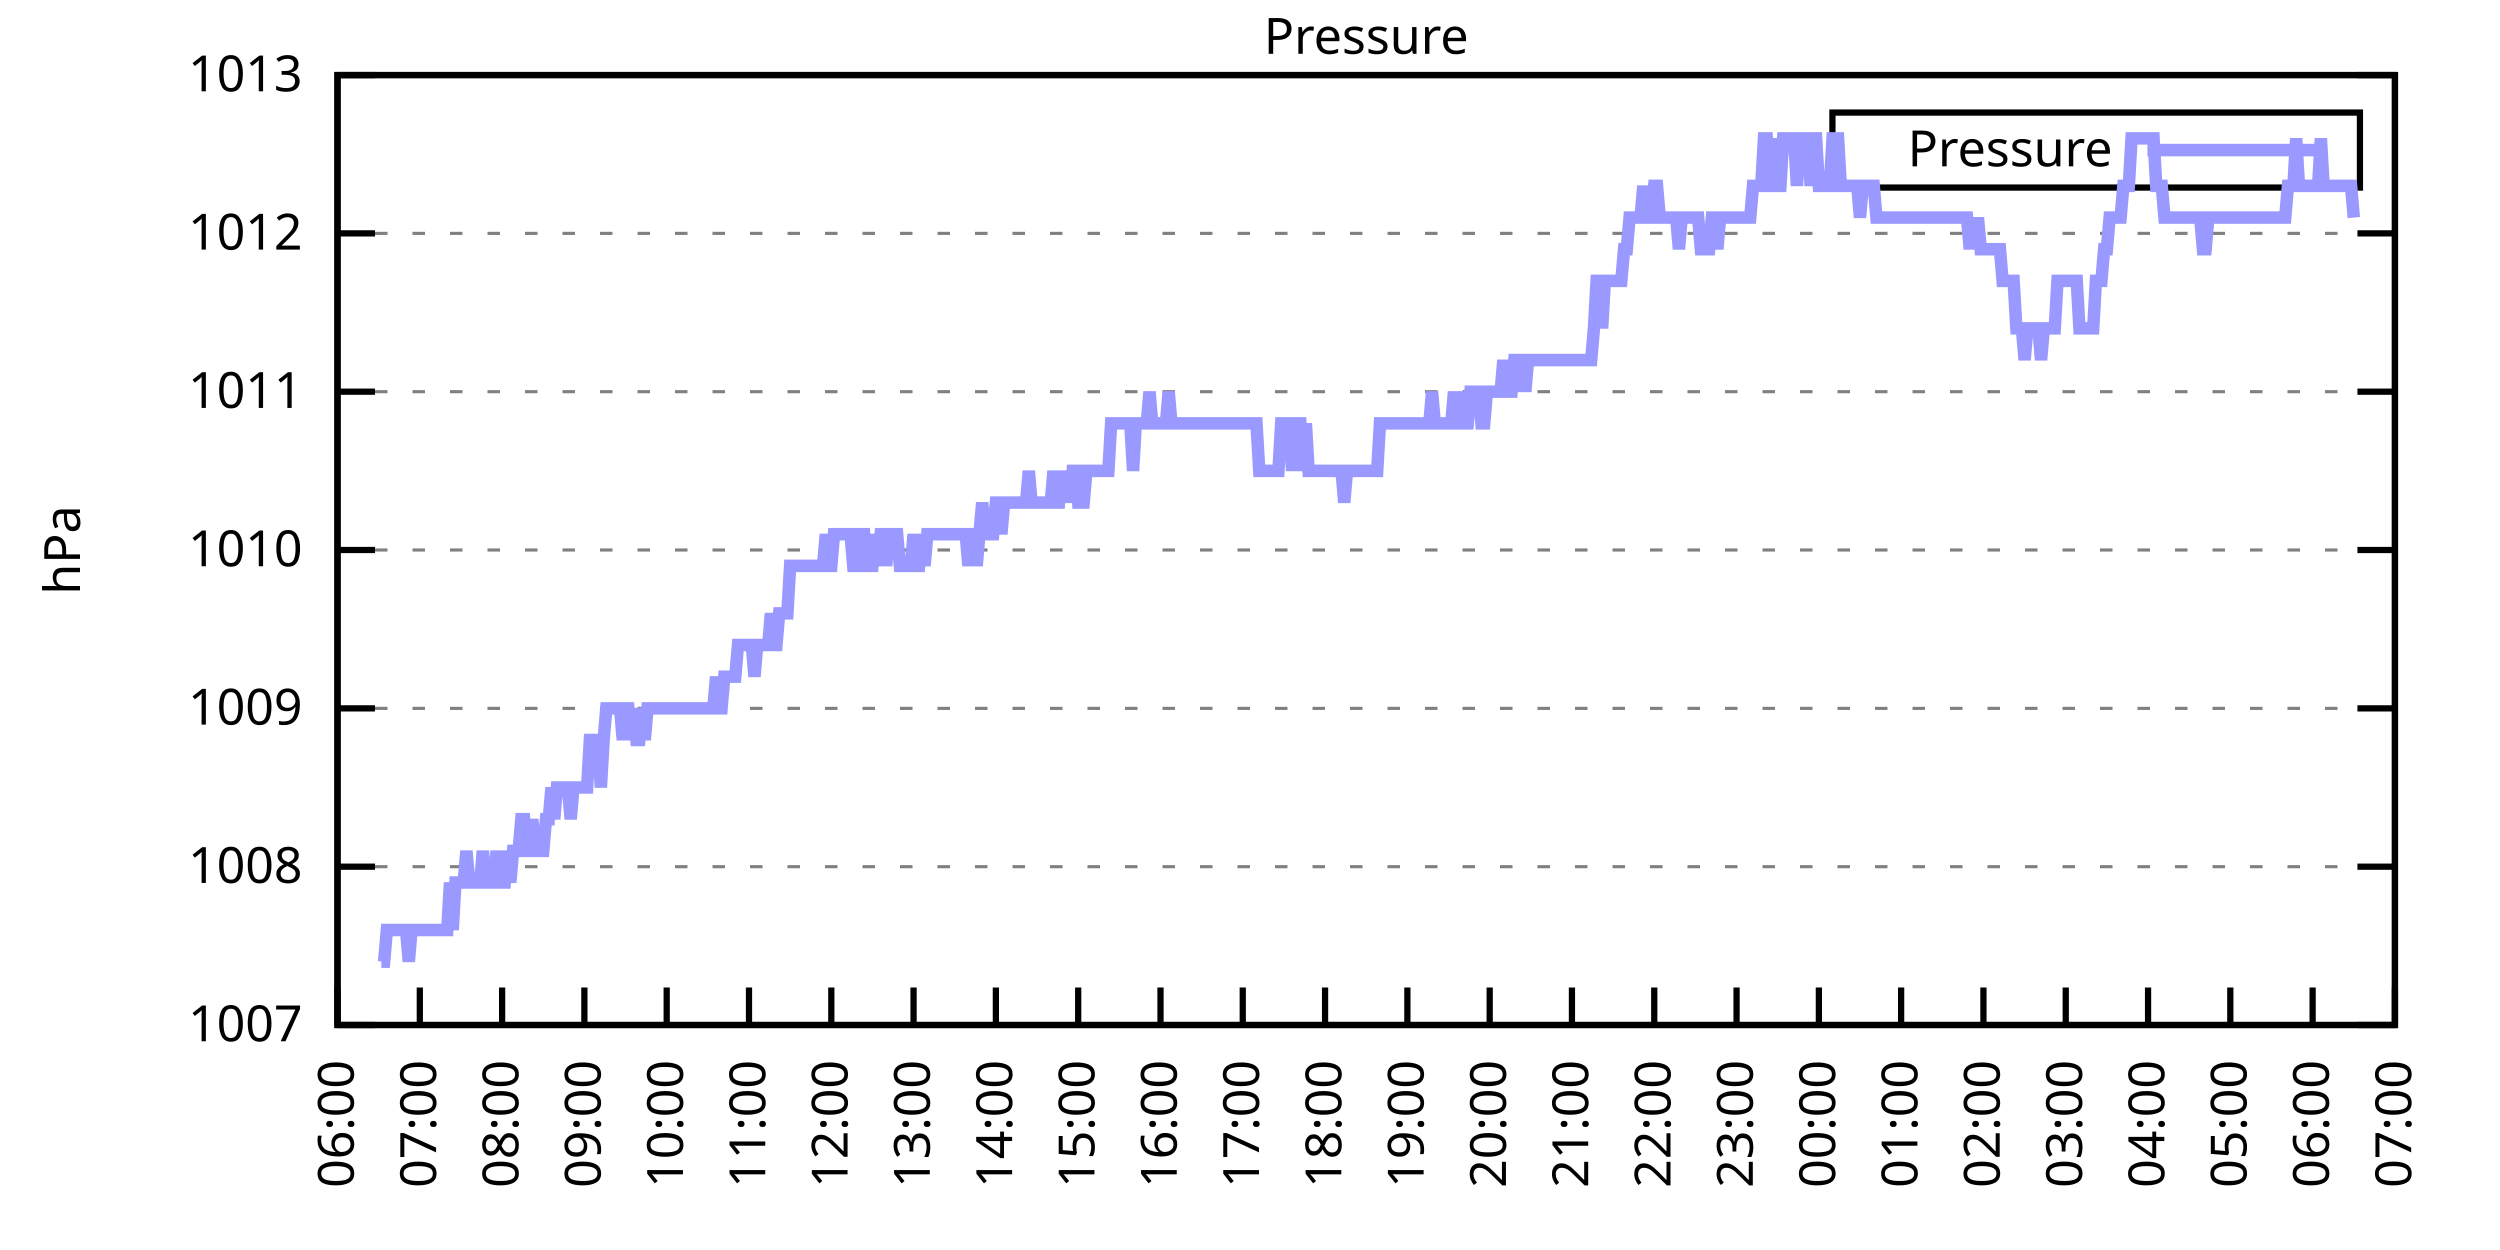
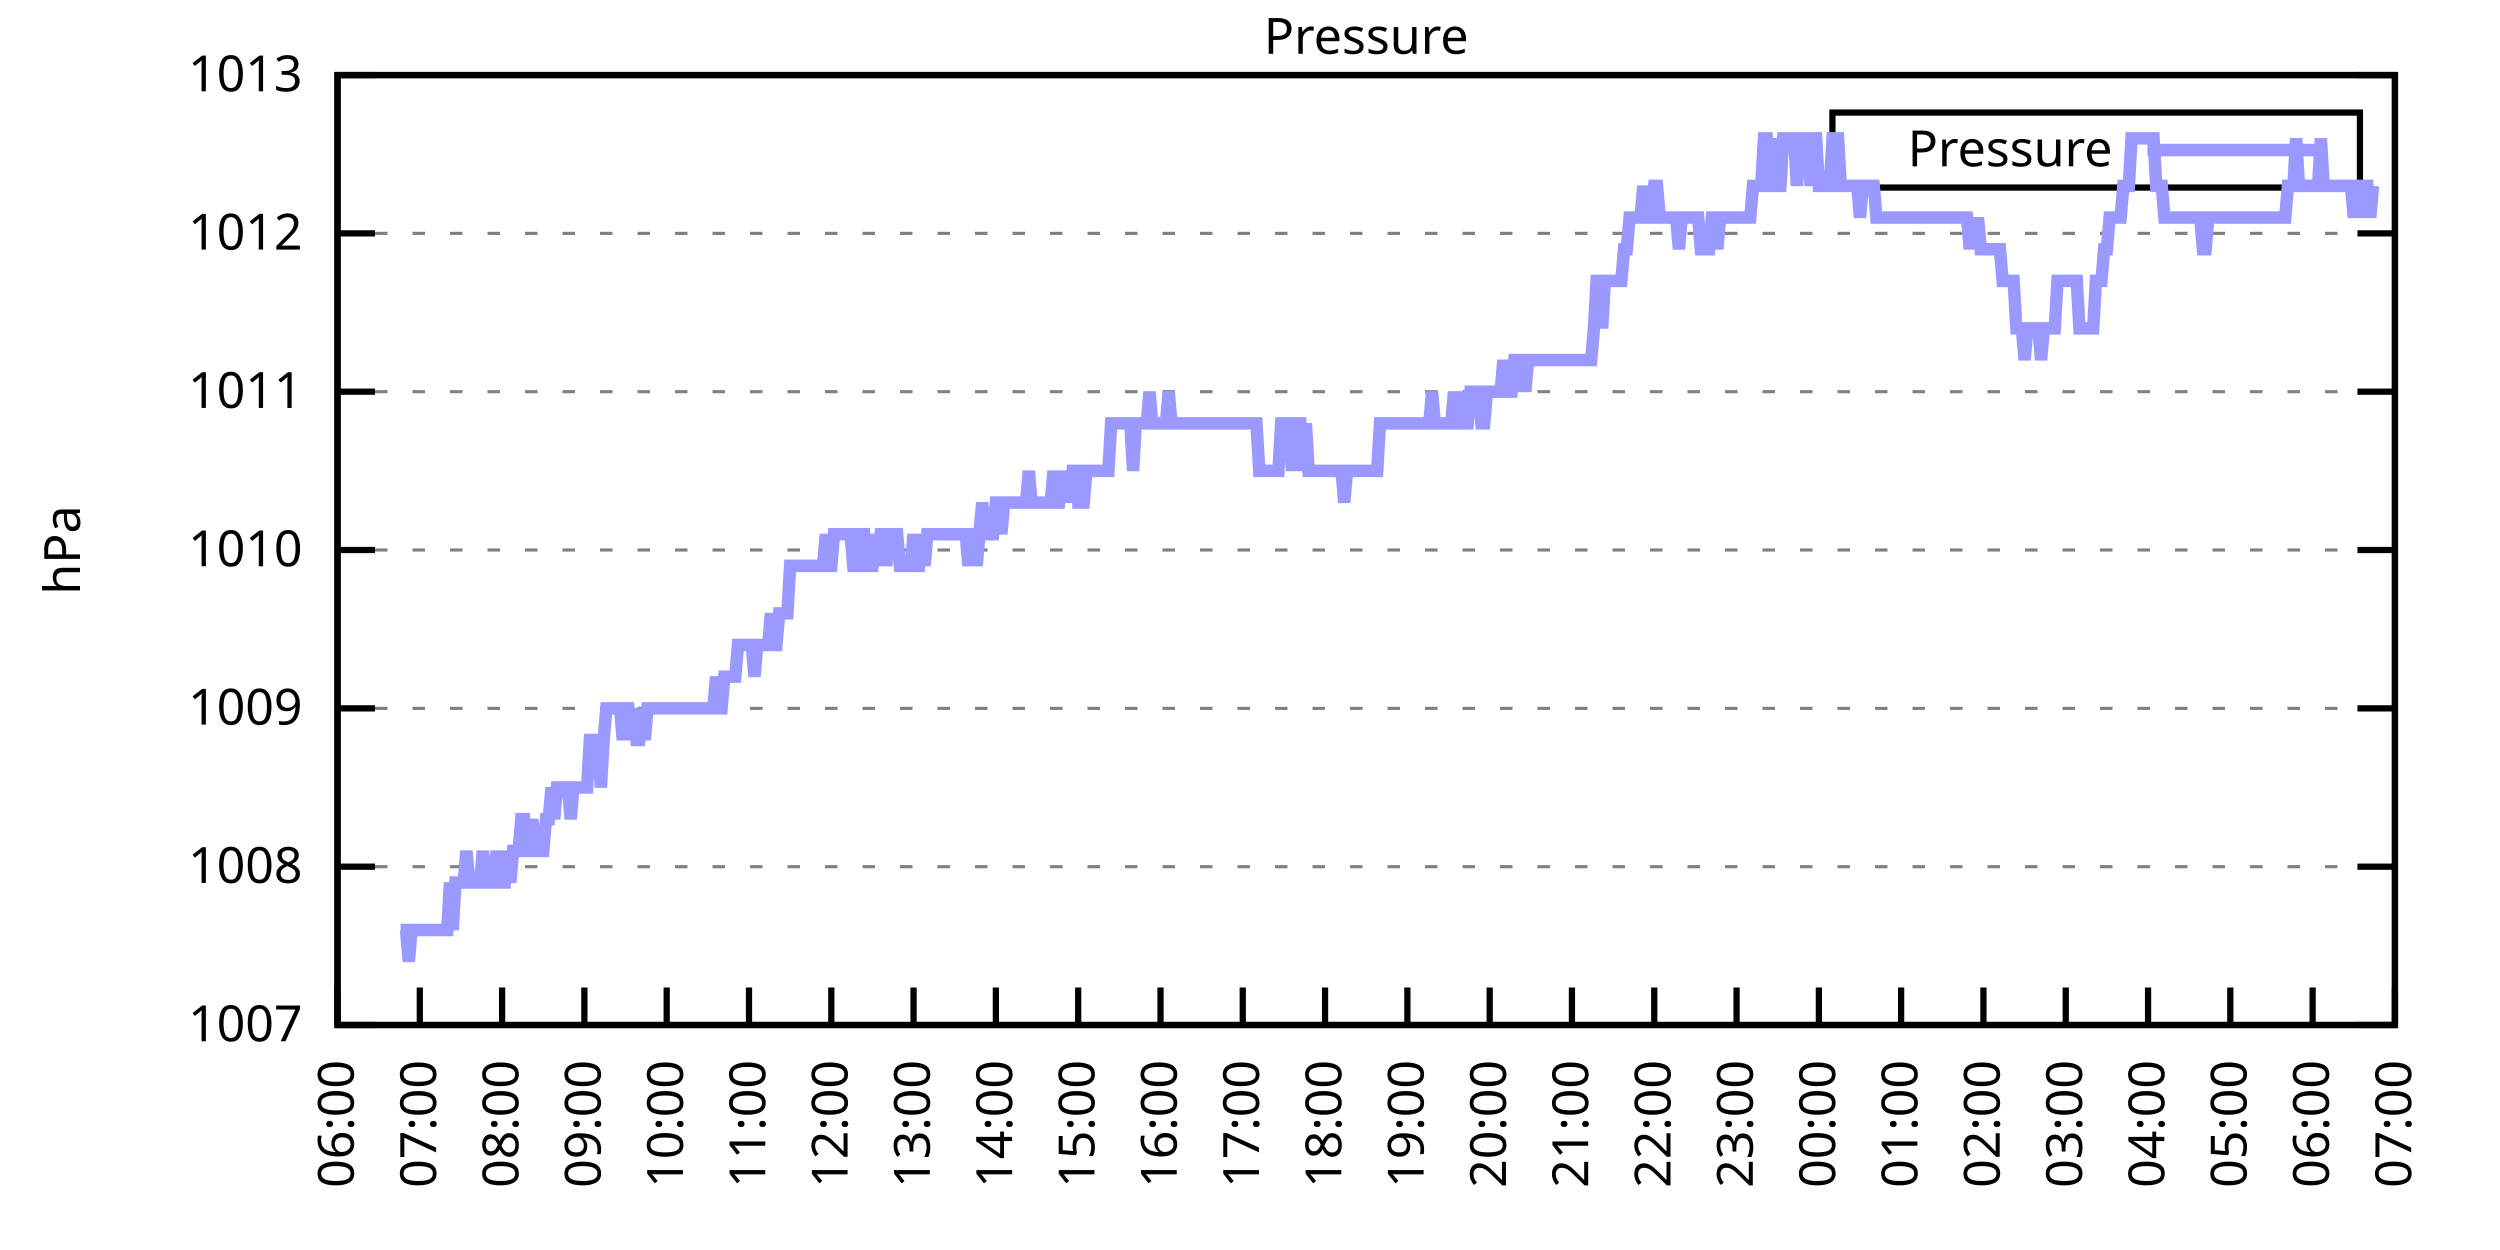
<svg xmlns="http://www.w3.org/2000/svg" xmlns:xlink="http://www.w3.org/1999/xlink" width="400" height="200" viewBox="0 0 400 200">
  <g id="gnuplot_canvas">
    <rect x="0" y="0" width="400" height="200" fill="none" />
    <defs>
      <circle id="gpDot" r="0.5" stroke-width="0.5" stroke="currentColor" />
      <path id="gpPt0" stroke-width="0.333" stroke="currentColor" d="M-1,0 h2 M0,-1 v2" />
      <path id="gpPt1" stroke-width="0.333" stroke="currentColor" d="M-1,-1 L1,1 M1,-1 L-1,1" />
      <path id="gpPt2" stroke-width="0.333" stroke="currentColor" d="M-1,0 L1,0 M0,-1 L0,1 M-1,-1 L1,1 M-1,1 L1,-1" />
      <rect id="gpPt3" stroke-width="0.333" stroke="currentColor" x="-1" y="-1" width="2" height="2" />
      <rect id="gpPt4" stroke-width="0.333" stroke="currentColor" fill="currentColor" x="-1" y="-1" width="2" height="2" />
      <circle id="gpPt5" stroke-width="0.333" stroke="currentColor" cx="0" cy="0" r="1" />
      <use xlink:href="#gpPt5" id="gpPt6" fill="currentColor" stroke="none" />
      <path id="gpPt7" stroke-width="0.333" stroke="currentColor" d="M0,-1.33 L-1.33,0.67 L1.33,0.67 z" />
      <use xlink:href="#gpPt7" id="gpPt8" fill="currentColor" stroke="none" />
      <use xlink:href="#gpPt7" id="gpPt9" stroke="currentColor" transform="rotate(180)" />
      <use xlink:href="#gpPt9" id="gpPt10" fill="currentColor" stroke="none" />
      <use xlink:href="#gpPt3" id="gpPt11" stroke="currentColor" transform="rotate(45)" />
      <use xlink:href="#gpPt11" id="gpPt12" fill="currentColor" stroke="none" />
      <path id="gpPt13" stroke-width="0.333" stroke="currentColor" d="M0,1.330 L1.265,0.411 L0.782,-1.067 L-0.782,-1.076 L-1.265,0.411 z" />
      <use xlink:href="#gpPt13" id="gpPt14" fill="currentColor" stroke="none" />
      <filter id="textbox" filterUnits="objectBoundingBox" x="0" y="0" height="1" width="1">
        <feFlood flood-color="white" flood-opacity="1" result="bgnd" />
        <feComposite in="SourceGraphic" in2="bgnd" operator="atop" />
      </filter>
      <filter id="greybox" filterUnits="objectBoundingBox" x="0" y="0" height="1" width="1">
        <feFlood flood-color="lightgrey" flood-opacity="1" result="grey" />
        <feComposite in="SourceGraphic" in2="grey" operator="atop" />
      </filter>
    </defs>
    <g fill="none" color="white" stroke="currentColor" stroke-width="1.00" stroke-linecap="butt" stroke-linejoin="miter">
</g>
    <g fill="none" color="black" stroke="currentColor" stroke-width="1.00" stroke-linecap="butt" stroke-linejoin="miter">
      <g stroke="none" shape-rendering="crispEdges">
        <polygon fill="rgb(255, 255, 255)" points="54.00,164.00 383.18,164.00 383.18,12.02 54.00,12.02 " />
      </g>
    </g>
    <g fill="none" color="black" stroke="currentColor" stroke-width="1.00" stroke-linecap="butt" stroke-linejoin="miter">
</g>
    <g fill="none" color="black" stroke="black" stroke-width="0.50" stroke-linecap="butt" stroke-linejoin="miter">
</g>
    <g fill="none" color="gray" stroke="currentColor" stroke-width="0.50" stroke-linecap="butt" stroke-linejoin="miter">
      <path stroke="gray" stroke-dasharray="2,4" class="gridline" d="M54.00,164.00 L383.19,164.00  " />
    </g>
    <g fill="none" color="gray" stroke="gray" stroke-width="1.00" stroke-linecap="butt" stroke-linejoin="miter">
</g>
    <g fill="none" color="black" stroke="currentColor" stroke-width="1.00" stroke-linecap="butt" stroke-linejoin="miter">
      <path stroke="black" d="M54.00,164.00 L60.00,164.00 M383.19,164.00 L377.19,164.00  " />
      <g transform="translate(48.40,166.60)" stroke="none" fill="black" font-family="Sans" font-size="8.00" text-anchor="end">
        <text>
          <tspan font-family="Sans"> 1007</tspan>
        </text>
      </g>
    </g>
    <g fill="none" color="black" stroke="currentColor" stroke-width="1.00" stroke-linecap="butt" stroke-linejoin="miter">
</g>
    <g fill="none" color="black" stroke="black" stroke-width="0.50" stroke-linecap="butt" stroke-linejoin="miter">
</g>
    <g fill="none" color="gray" stroke="currentColor" stroke-width="0.50" stroke-linecap="butt" stroke-linejoin="miter">
      <path stroke="gray" stroke-dasharray="2,4" class="gridline" d="M54.00,138.67 L383.19,138.67  " />
    </g>
    <g fill="none" color="gray" stroke="gray" stroke-width="1.00" stroke-linecap="butt" stroke-linejoin="miter">
</g>
    <g fill="none" color="black" stroke="currentColor" stroke-width="1.00" stroke-linecap="butt" stroke-linejoin="miter">
      <path stroke="black" d="M54.00,138.67 L60.00,138.67 M383.19,138.67 L377.19,138.67  " />
      <g transform="translate(48.40,141.27)" stroke="none" fill="black" font-family="Sans" font-size="8.00" text-anchor="end">
        <text>
          <tspan font-family="Sans"> 1008</tspan>
        </text>
      </g>
    </g>
    <g fill="none" color="black" stroke="currentColor" stroke-width="1.00" stroke-linecap="butt" stroke-linejoin="miter">
</g>
    <g fill="none" color="black" stroke="black" stroke-width="0.50" stroke-linecap="butt" stroke-linejoin="miter">
</g>
    <g fill="none" color="gray" stroke="currentColor" stroke-width="0.50" stroke-linecap="butt" stroke-linejoin="miter">
      <path stroke="gray" stroke-dasharray="2,4" class="gridline" d="M54.00,113.34 L383.19,113.34  " />
    </g>
    <g fill="none" color="gray" stroke="gray" stroke-width="1.00" stroke-linecap="butt" stroke-linejoin="miter">
</g>
    <g fill="none" color="black" stroke="currentColor" stroke-width="1.00" stroke-linecap="butt" stroke-linejoin="miter">
      <path stroke="black" d="M54.00,113.34 L60.00,113.34 M383.19,113.34 L377.19,113.34  " />
      <g transform="translate(48.40,115.94)" stroke="none" fill="black" font-family="Sans" font-size="8.00" text-anchor="end">
        <text>
          <tspan font-family="Sans"> 1009</tspan>
        </text>
      </g>
    </g>
    <g fill="none" color="black" stroke="currentColor" stroke-width="1.00" stroke-linecap="butt" stroke-linejoin="miter">
</g>
    <g fill="none" color="black" stroke="black" stroke-width="0.50" stroke-linecap="butt" stroke-linejoin="miter">
</g>
    <g fill="none" color="gray" stroke="currentColor" stroke-width="0.50" stroke-linecap="butt" stroke-linejoin="miter">
      <path stroke="gray" stroke-dasharray="2,4" class="gridline" d="M54.00,88.00 L383.19,88.00  " />
    </g>
    <g fill="none" color="gray" stroke="gray" stroke-width="1.00" stroke-linecap="butt" stroke-linejoin="miter">
</g>
    <g fill="none" color="black" stroke="currentColor" stroke-width="1.00" stroke-linecap="butt" stroke-linejoin="miter">
      <path stroke="black" d="M54.00,88.00 L60.00,88.00 M383.19,88.00 L377.19,88.00  " />
      <g transform="translate(48.40,90.60)" stroke="none" fill="black" font-family="Sans" font-size="8.00" text-anchor="end">
        <text>
          <tspan font-family="Sans"> 1010</tspan>
        </text>
      </g>
    </g>
    <g fill="none" color="black" stroke="currentColor" stroke-width="1.00" stroke-linecap="butt" stroke-linejoin="miter">
</g>
    <g fill="none" color="black" stroke="black" stroke-width="0.50" stroke-linecap="butt" stroke-linejoin="miter">
</g>
    <g fill="none" color="gray" stroke="currentColor" stroke-width="0.50" stroke-linecap="butt" stroke-linejoin="miter">
      <path stroke="gray" stroke-dasharray="2,4" class="gridline" d="M54.00,62.67 L383.19,62.67  " />
    </g>
    <g fill="none" color="gray" stroke="gray" stroke-width="1.00" stroke-linecap="butt" stroke-linejoin="miter">
</g>
    <g fill="none" color="black" stroke="currentColor" stroke-width="1.00" stroke-linecap="butt" stroke-linejoin="miter">
      <path stroke="black" d="M54.00,62.67 L60.00,62.67 M383.19,62.67 L377.19,62.67  " />
      <g transform="translate(48.40,65.27)" stroke="none" fill="black" font-family="Sans" font-size="8.00" text-anchor="end">
        <text>
          <tspan font-family="Sans"> 1011</tspan>
        </text>
      </g>
    </g>
    <g fill="none" color="black" stroke="currentColor" stroke-width="1.00" stroke-linecap="butt" stroke-linejoin="miter">
</g>
    <g fill="none" color="black" stroke="black" stroke-width="0.50" stroke-linecap="butt" stroke-linejoin="miter">
</g>
    <g fill="none" color="gray" stroke="currentColor" stroke-width="0.50" stroke-linecap="butt" stroke-linejoin="miter">
      <path stroke="gray" stroke-dasharray="2,4" class="gridline" d="M54.00,37.34 L383.19,37.34  " />
    </g>
    <g fill="none" color="gray" stroke="gray" stroke-width="1.00" stroke-linecap="butt" stroke-linejoin="miter">
</g>
    <g fill="none" color="black" stroke="currentColor" stroke-width="1.00" stroke-linecap="butt" stroke-linejoin="miter">
      <path stroke="black" d="M54.00,37.34 L60.00,37.34 M383.19,37.34 L377.19,37.34  " />
      <g transform="translate(48.40,39.94)" stroke="none" fill="black" font-family="Sans" font-size="8.00" text-anchor="end">
        <text>
          <tspan font-family="Sans"> 1012</tspan>
        </text>
      </g>
    </g>
    <g fill="none" color="black" stroke="currentColor" stroke-width="1.00" stroke-linecap="butt" stroke-linejoin="miter">
</g>
    <g fill="none" color="black" stroke="black" stroke-width="0.50" stroke-linecap="butt" stroke-linejoin="miter">
</g>
    <g fill="none" color="gray" stroke="currentColor" stroke-width="0.50" stroke-linecap="butt" stroke-linejoin="miter">
      <path stroke="gray" stroke-dasharray="2,4" class="gridline" d="M54.00,12.01 L383.19,12.01  " />
    </g>
    <g fill="none" color="gray" stroke="gray" stroke-width="1.00" stroke-linecap="butt" stroke-linejoin="miter">
</g>
    <g fill="none" color="black" stroke="currentColor" stroke-width="1.00" stroke-linecap="butt" stroke-linejoin="miter">
      <path stroke="black" d="M54.00,12.01 L60.00,12.01 M383.19,12.01 L377.19,12.01  " />
      <g transform="translate(48.40,14.61)" stroke="none" fill="black" font-family="Sans" font-size="8.00" text-anchor="end">
        <text>
          <tspan font-family="Sans"> 1013</tspan>
        </text>
      </g>
    </g>
    <g fill="none" color="black" stroke="currentColor" stroke-width="1.00" stroke-linecap="butt" stroke-linejoin="miter">
      <path stroke="black" d="M54.00,164.00 L54.00,158.00  " />
      <g transform="translate(56.60,169.60) rotate(270.00)" stroke="none" fill="black" font-family="Sans" font-size="8.00" text-anchor="end">
        <text>
          <tspan font-family="Sans">06:00</tspan>
        </text>
      </g>
    </g>
    <g fill="none" color="black" stroke="currentColor" stroke-width="1.00" stroke-linecap="butt" stroke-linejoin="miter">
      <path stroke="black" d="M67.17,164.00 L67.17,158.00  " />
      <g transform="translate(69.77,169.60) rotate(270.00)" stroke="none" fill="black" font-family="Sans" font-size="8.00" text-anchor="end">
        <text>
          <tspan font-family="Sans">07:00</tspan>
        </text>
      </g>
    </g>
    <g fill="none" color="black" stroke="currentColor" stroke-width="1.00" stroke-linecap="butt" stroke-linejoin="miter">
      <path stroke="black" d="M80.34,164.00 L80.34,158.00  " />
      <g transform="translate(82.94,169.60) rotate(270.00)" stroke="none" fill="black" font-family="Sans" font-size="8.00" text-anchor="end">
        <text>
          <tspan font-family="Sans">08:00</tspan>
        </text>
      </g>
    </g>
    <g fill="none" color="black" stroke="currentColor" stroke-width="1.00" stroke-linecap="butt" stroke-linejoin="miter">
      <path stroke="black" d="M93.50,164.00 L93.50,158.00  " />
      <g transform="translate(96.10,169.60) rotate(270.00)" stroke="none" fill="black" font-family="Sans" font-size="8.00" text-anchor="end">
        <text>
          <tspan font-family="Sans">09:00</tspan>
        </text>
      </g>
    </g>
    <g fill="none" color="black" stroke="currentColor" stroke-width="1.00" stroke-linecap="butt" stroke-linejoin="miter">
      <path stroke="black" d="M106.67,164.00 L106.67,158.00  " />
      <g transform="translate(109.27,169.60) rotate(270.00)" stroke="none" fill="black" font-family="Sans" font-size="8.00" text-anchor="end">
        <text>
          <tspan font-family="Sans">10:00</tspan>
        </text>
      </g>
    </g>
    <g fill="none" color="black" stroke="currentColor" stroke-width="1.00" stroke-linecap="butt" stroke-linejoin="miter">
      <path stroke="black" d="M119.84,164.00 L119.84,158.00  " />
      <g transform="translate(122.44,169.60) rotate(270.00)" stroke="none" fill="black" font-family="Sans" font-size="8.00" text-anchor="end">
        <text>
          <tspan font-family="Sans">11:00</tspan>
        </text>
      </g>
    </g>
    <g fill="none" color="black" stroke="currentColor" stroke-width="1.00" stroke-linecap="butt" stroke-linejoin="miter">
      <path stroke="black" d="M133.01,164.00 L133.01,158.00  " />
      <g transform="translate(135.61,169.60) rotate(270.00)" stroke="none" fill="black" font-family="Sans" font-size="8.00" text-anchor="end">
        <text>
          <tspan font-family="Sans">12:00</tspan>
        </text>
      </g>
    </g>
    <g fill="none" color="black" stroke="currentColor" stroke-width="1.00" stroke-linecap="butt" stroke-linejoin="miter">
      <path stroke="black" d="M146.17,164.00 L146.17,158.00  " />
      <g transform="translate(148.77,169.60) rotate(270.00)" stroke="none" fill="black" font-family="Sans" font-size="8.00" text-anchor="end">
        <text>
          <tspan font-family="Sans">13:00</tspan>
        </text>
      </g>
    </g>
    <g fill="none" color="black" stroke="currentColor" stroke-width="1.00" stroke-linecap="butt" stroke-linejoin="miter">
      <path stroke="black" d="M159.34,164.00 L159.34,158.00  " />
      <g transform="translate(161.94,169.60) rotate(270.00)" stroke="none" fill="black" font-family="Sans" font-size="8.00" text-anchor="end">
        <text>
          <tspan font-family="Sans">14:00</tspan>
        </text>
      </g>
    </g>
    <g fill="none" color="black" stroke="currentColor" stroke-width="1.00" stroke-linecap="butt" stroke-linejoin="miter">
      <path stroke="black" d="M172.51,164.00 L172.51,158.00  " />
      <g transform="translate(175.11,169.60) rotate(270.00)" stroke="none" fill="black" font-family="Sans" font-size="8.00" text-anchor="end">
        <text>
          <tspan font-family="Sans">15:00</tspan>
        </text>
      </g>
    </g>
    <g fill="none" color="black" stroke="currentColor" stroke-width="1.00" stroke-linecap="butt" stroke-linejoin="miter">
      <path stroke="black" d="M185.68,164.00 L185.68,158.00  " />
      <g transform="translate(188.28,169.60) rotate(270.00)" stroke="none" fill="black" font-family="Sans" font-size="8.00" text-anchor="end">
        <text>
          <tspan font-family="Sans">16:00</tspan>
        </text>
      </g>
    </g>
    <g fill="none" color="black" stroke="currentColor" stroke-width="1.00" stroke-linecap="butt" stroke-linejoin="miter">
      <path stroke="black" d="M198.84,164.00 L198.84,158.00  " />
      <g transform="translate(201.44,169.60) rotate(270.00)" stroke="none" fill="black" font-family="Sans" font-size="8.00" text-anchor="end">
        <text>
          <tspan font-family="Sans">17:00</tspan>
        </text>
      </g>
    </g>
    <g fill="none" color="black" stroke="currentColor" stroke-width="1.00" stroke-linecap="butt" stroke-linejoin="miter">
      <path stroke="black" d="M212.01,164.00 L212.01,158.00  " />
      <g transform="translate(214.61,169.60) rotate(270.00)" stroke="none" fill="black" font-family="Sans" font-size="8.00" text-anchor="end">
        <text>
          <tspan font-family="Sans">18:00</tspan>
        </text>
      </g>
    </g>
    <g fill="none" color="black" stroke="currentColor" stroke-width="1.00" stroke-linecap="butt" stroke-linejoin="miter">
      <path stroke="black" d="M225.18,164.00 L225.18,158.00  " />
      <g transform="translate(227.78,169.60) rotate(270.00)" stroke="none" fill="black" font-family="Sans" font-size="8.00" text-anchor="end">
        <text>
          <tspan font-family="Sans">19:00</tspan>
        </text>
      </g>
    </g>
    <g fill="none" color="black" stroke="currentColor" stroke-width="1.00" stroke-linecap="butt" stroke-linejoin="miter">
      <path stroke="black" d="M238.35,164.00 L238.35,158.00  " />
      <g transform="translate(240.95,169.60) rotate(270.00)" stroke="none" fill="black" font-family="Sans" font-size="8.00" text-anchor="end">
        <text>
          <tspan font-family="Sans">20:00</tspan>
        </text>
      </g>
    </g>
    <g fill="none" color="black" stroke="currentColor" stroke-width="1.00" stroke-linecap="butt" stroke-linejoin="miter">
      <path stroke="black" d="M251.51,164.00 L251.51,158.00  " />
      <g transform="translate(254.11,169.60) rotate(270.00)" stroke="none" fill="black" font-family="Sans" font-size="8.00" text-anchor="end">
        <text>
          <tspan font-family="Sans">21:00</tspan>
        </text>
      </g>
    </g>
    <g fill="none" color="black" stroke="currentColor" stroke-width="1.00" stroke-linecap="butt" stroke-linejoin="miter">
      <path stroke="black" d="M264.68,164.00 L264.68,158.00  " />
      <g transform="translate(267.28,169.60) rotate(270.00)" stroke="none" fill="black" font-family="Sans" font-size="8.00" text-anchor="end">
        <text>
          <tspan font-family="Sans">22:00</tspan>
        </text>
      </g>
    </g>
    <g fill="none" color="black" stroke="currentColor" stroke-width="1.00" stroke-linecap="butt" stroke-linejoin="miter">
      <path stroke="black" d="M277.85,164.00 L277.85,158.00  " />
      <g transform="translate(280.45,169.60) rotate(270.00)" stroke="none" fill="black" font-family="Sans" font-size="8.00" text-anchor="end">
        <text>
          <tspan font-family="Sans">23:00</tspan>
        </text>
      </g>
    </g>
    <g fill="none" color="black" stroke="currentColor" stroke-width="1.00" stroke-linecap="butt" stroke-linejoin="miter">
      <path stroke="black" d="M291.02,164.00 L291.02,158.00  " />
      <g transform="translate(293.62,169.60) rotate(270.00)" stroke="none" fill="black" font-family="Sans" font-size="8.00" text-anchor="end">
        <text>
          <tspan font-family="Sans">00:00</tspan>
        </text>
      </g>
    </g>
    <g fill="none" color="black" stroke="currentColor" stroke-width="1.00" stroke-linecap="butt" stroke-linejoin="miter">
      <path stroke="black" d="M304.18,164.00 L304.18,158.00  " />
      <g transform="translate(306.78,169.60) rotate(270.00)" stroke="none" fill="black" font-family="Sans" font-size="8.00" text-anchor="end">
        <text>
          <tspan font-family="Sans">01:00</tspan>
        </text>
      </g>
    </g>
    <g fill="none" color="black" stroke="currentColor" stroke-width="1.00" stroke-linecap="butt" stroke-linejoin="miter">
      <path stroke="black" d="M317.35,164.00 L317.35,158.00  " />
      <g transform="translate(319.95,169.60) rotate(270.00)" stroke="none" fill="black" font-family="Sans" font-size="8.00" text-anchor="end">
        <text>
          <tspan font-family="Sans">02:00</tspan>
        </text>
      </g>
    </g>
    <g fill="none" color="black" stroke="currentColor" stroke-width="1.00" stroke-linecap="butt" stroke-linejoin="miter">
      <path stroke="black" d="M330.52,164.00 L330.52,158.00  " />
      <g transform="translate(333.12,169.60) rotate(270.00)" stroke="none" fill="black" font-family="Sans" font-size="8.00" text-anchor="end">
        <text>
          <tspan font-family="Sans">03:00</tspan>
        </text>
      </g>
    </g>
    <g fill="none" color="black" stroke="currentColor" stroke-width="1.00" stroke-linecap="butt" stroke-linejoin="miter">
      <path stroke="black" d="M343.69,164.00 L343.69,158.00  " />
      <g transform="translate(346.29,169.60) rotate(270.00)" stroke="none" fill="black" font-family="Sans" font-size="8.00" text-anchor="end">
        <text>
          <tspan font-family="Sans">04:00</tspan>
        </text>
      </g>
    </g>
    <g fill="none" color="black" stroke="currentColor" stroke-width="1.00" stroke-linecap="butt" stroke-linejoin="miter">
      <path stroke="black" d="M356.85,164.00 L356.85,158.00  " />
      <g transform="translate(359.45,169.60) rotate(270.00)" stroke="none" fill="black" font-family="Sans" font-size="8.00" text-anchor="end">
        <text>
          <tspan font-family="Sans">05:00</tspan>
        </text>
      </g>
    </g>
    <g fill="none" color="black" stroke="currentColor" stroke-width="1.00" stroke-linecap="butt" stroke-linejoin="miter">
      <path stroke="black" d="M370.02,164.00 L370.02,158.00  " />
      <g transform="translate(372.62,169.60) rotate(270.00)" stroke="none" fill="black" font-family="Sans" font-size="8.00" text-anchor="end">
        <text>
          <tspan font-family="Sans">06:00</tspan>
        </text>
      </g>
    </g>
    <g fill="none" color="black" stroke="currentColor" stroke-width="1.00" stroke-linecap="butt" stroke-linejoin="miter">
      <path stroke="black" d="M383.19,164.00 L383.19,158.00  " />
      <g transform="translate(385.79,169.60) rotate(270.00)" stroke="none" fill="black" font-family="Sans" font-size="8.00" text-anchor="end">
        <text>
          <tspan font-family="Sans">07:00</tspan>
        </text>
      </g>
    </g>
    <g fill="none" color="black" stroke="currentColor" stroke-width="1.00" stroke-linecap="butt" stroke-linejoin="miter">
</g>
    <g fill="none" color="black" stroke="currentColor" stroke-width="1.00" stroke-linecap="butt" stroke-linejoin="miter">
      <path stroke="black" d="M54.00,12.01 L54.00,164.00 L383.19,164.00 L383.19,12.01 L54.00,12.01 Z  " />
    </g>
    <g fill="none" color="black" stroke="currentColor" stroke-width="1.00" stroke-linecap="butt" stroke-linejoin="miter">
</g>
    <g fill="none" color="black" stroke="currentColor" stroke-width="1.00" stroke-linecap="butt" stroke-linejoin="miter">
      <path stroke="black" d="M293.19,30.01 L293.19,18.01 L377.59,18.01 L377.59,30.01 L293.19,30.01 Z  " />
    </g>
    <g id="Pressure_plot_1">
      <g fill="none" color="white" stroke="black" stroke-width="2.00" stroke-linecap="butt" stroke-linejoin="miter">
</g>
      <g fill="none" color="black" stroke="currentColor" stroke-width="2.00" stroke-linecap="butt" stroke-linejoin="miter">
        <g transform="translate(337.99,26.61)" stroke="none" fill="black" font-family="Sans" font-size="8.00" text-anchor="end">
          <text>
            <tspan font-family="Sans">Pressure</tspan>
          </text>
        </g>
      </g>
      <g fill="none" color="black" stroke="currentColor" stroke-width="2.00" stroke-linecap="butt" stroke-linejoin="miter">
-         <path stroke="rgb(153, 153, 255)" d="M343.59,24.01 L371.99,24.01 M61.02,153.87 L61.46,153.87 L61.90,148.80 L62.34,148.80 L62.78,148.80 L63.22,148.80   L63.66,148.80 L64.10,148.80 L64.53,148.80 L64.97,148.80 L65.41,153.87 L65.85,148.80 L66.29,148.80 L66.73,148.80   L67.17,148.80 L67.61,148.80 L68.05,148.80 L68.48,148.80 L68.92,148.80 L69.36,148.80 L69.80,148.80 L70.24,148.80   L70.68,148.80 L71.12,148.80 L71.56,148.80 L72.00,141.20 L72.43,148.80 L72.87,141.20 L73.31,141.20 L73.75,141.20   L74.19,141.20 L74.63,136.14 L75.07,141.20 L75.51,141.20 L75.95,141.20 L76.38,141.20 L76.82,141.20 L77.26,136.14   L77.70,141.20 L78.14,141.20 L78.58,141.20 L79.02,141.20 L79.46,136.14 L79.90,141.20 L80.34,141.20 L80.77,141.20   L81.21,136.14 L81.65,141.20 L82.09,136.14 L82.53,136.14 L82.97,136.14 L83.41,131.07 L83.85,131.07 L84.29,136.14   L84.72,136.14 L85.16,131.07 L85.60,136.14 L86.04,136.14 L86.48,136.14 L86.92,136.14 L87.36,131.07 L87.80,131.07   L88.24,126.00 L88.67,131.07 L89.11,126.00 L89.55,126.00 L89.99,126.00 L90.43,126.00 L90.87,126.00 L91.31,131.07   L91.75,126.00 L92.19,126.00 L92.62,126.00 L93.06,126.00 L93.50,126.00 L93.94,126.00 L94.38,118.40 L94.82,118.40   L95.26,118.40 L95.70,118.40 L96.14,126.00 L96.58,118.40 L97.01,113.34 L97.45,113.34 L97.89,113.34 L98.33,113.34   L98.77,113.34 L99.21,113.34 L99.65,118.40 L100.09,113.34 L100.53,113.34 L100.96,118.40 L101.40,113.34 L101.84,118.40   L102.28,118.40 L102.72,113.34 L103.16,118.40 L103.60,113.34 L104.04,113.34 L104.48,113.34 L104.91,113.34 L105.35,113.34   L105.79,113.34 L106.23,113.34 L106.67,113.34 L107.11,113.34 L107.55,113.34 L107.99,113.34 L108.43,113.34 L108.87,113.34   L109.30,113.34 L109.74,113.34 L110.18,113.34 L110.62,113.34 L111.06,113.34 L111.50,113.34 L111.94,113.34 L112.38,113.34   L112.82,113.34 L113.25,113.34 L113.69,113.34 L114.13,113.34 L114.57,108.27 L115.01,113.34 L115.45,113.34 L115.89,108.27   L116.33,108.27 L116.77,108.27 L117.20,108.27 L117.64,108.27 L118.08,103.20 L118.52,103.20 L118.96,103.20 L119.40,103.20   L119.84,103.20 L120.28,103.20 L120.72,108.27 L121.15,103.20 L121.59,103.20 L122.03,103.20 L122.47,103.20 L122.91,103.20   L123.35,98.14 L123.79,103.20 L124.23,103.20 L124.67,98.14 L125.11,98.14 L125.54,98.14 L125.98,98.14 L126.42,90.54   L126.86,90.54 L127.30,90.54 L127.74,90.54 L128.18,90.54 L128.62,90.54 L129.06,90.54 L129.49,90.54 L129.93,90.54   L130.37,90.54 L130.81,90.54 L131.25,90.54 L131.69,90.54 L132.13,85.47 L132.57,90.54 L133.01,90.54 L133.44,85.47   L133.88,85.47 L134.32,85.47 L134.76,85.47 L135.20,85.47 L135.64,85.47 L136.08,85.47 L136.52,90.54 L136.96,90.54   L137.39,85.47 L137.83,85.47 L138.27,85.47 L138.71,90.54 L139.15,90.54 L139.59,90.54 L140.03,85.47 L140.47,90.54   L140.91,85.47 L141.35,85.47 L141.78,90.54 L142.22,85.47 L142.66,85.47 L143.10,85.47 L143.54,85.47 L143.98,90.54   L144.42,90.54 L144.86,90.54 L145.30,90.54 L145.73,90.54 L146.17,85.47 L146.61,90.54 L147.05,90.54 L147.49,85.47   L147.93,90.54 L148.37,85.47 L148.81,85.47 L149.25,85.47 L149.68,85.47 L150.12,85.47 L150.56,85.47 L151.00,85.47   L151.44,85.47 L151.88,85.47 L152.32,85.47 L152.76,85.47 L153.20,85.47 L153.63,85.47 L154.07,85.47 L154.51,85.47   L154.95,90.54 L155.39,85.47 L155.83,85.47 L156.27,90.54 L156.71,85.47 L157.15,80.41 L157.59,85.47 L158.02,85.47   L158.46,85.47 L158.90,85.47 L159.34,80.41 L159.78,80.41 L160.22,85.47 L160.66,80.41 L161.10,80.41 L161.54,80.41   L161.97,80.41 L162.41,80.41 L162.85,80.41 L163.29,80.41 L163.73,80.41 L164.17,80.41 L164.61,75.34 L165.05,80.41   L165.49,80.41 L165.92,80.41 L166.36,80.41 L166.80,80.41 L167.24,80.41 L167.68,80.41 L168.12,80.41 L168.56,75.34   L169.00,80.41 L169.44,80.41 L169.87,75.34 L170.31,80.41 L170.75,75.34 L171.19,80.41 L171.63,75.34 L172.07,75.34   L172.51,80.41 L172.95,80.41 L173.39,80.41 L173.83,75.34 L174.26,75.34 L174.70,75.34 L175.14,75.34 L175.58,75.34   L176.02,75.34 L176.46,75.34 L176.90,75.34 L177.34,75.34 L177.78,67.74 L178.21,67.74 L178.65,67.74 L179.09,67.74   L179.53,67.74 L179.97,67.74 L180.41,67.74 L180.85,67.74 L181.29,75.34 L181.73,67.74 L182.16,67.74 L182.60,67.74   L183.04,67.74 L183.48,67.74 L183.92,62.67 L184.36,67.74 L184.80,67.74 L185.24,67.74 L185.68,67.74 L186.11,67.74   L186.55,67.74 L186.99,62.67 L187.43,67.74 L187.87,67.74 L188.31,67.74 L188.75,67.74 L189.19,67.74 L189.63,67.74   L190.07,67.74 L190.50,67.74 L190.94,67.74 L191.38,67.74 L191.82,67.74 L192.26,67.74 L192.70,67.74 L193.14,67.74   L193.58,67.74 L194.02,67.74 L194.45,67.74 L194.89,67.74 L195.33,67.74 L195.77,67.74 L196.21,67.74 L196.65,67.74   L197.09,67.74 L197.53,67.74 L197.97,67.74 L198.40,67.74 L198.84,67.74 L199.28,67.74 L199.72,67.74 L200.16,67.74   L200.60,67.74 L201.04,67.74 L201.48,75.34 L201.92,75.34 L202.35,75.34 L202.79,75.34 L203.23,75.34 L203.67,75.34   L204.11,75.34 L204.55,75.34 L204.99,67.74 L205.43,67.74 L205.87,67.74 L206.31,67.74 L206.74,75.34 L207.18,67.74   L207.62,67.74 L208.06,67.74 L208.50,75.34 L208.94,67.74 L209.38,75.34 L209.82,75.34 L210.26,75.34 L210.69,75.34   L211.13,75.34 L211.57,75.34 L212.01,75.34 L212.45,75.34 L212.89,75.34 L213.33,75.34 L213.77,75.34 L214.21,75.34   L214.64,75.34 L215.08,80.41 L215.52,75.34 L215.96,75.34 L216.40,75.34 L216.84,75.34 L217.28,75.34 L217.72,75.34   L218.16,75.34 L218.60,75.34 L219.03,75.34 L219.47,75.34 L219.91,75.34 L220.35,75.34 L220.79,67.74 L221.23,67.74   L221.67,67.74 L222.11,67.74 L222.55,67.74 L222.98,67.74 L223.42,67.74 L223.86,67.74 L224.30,67.74 L224.74,67.74   L225.18,67.74 L225.62,67.74 L226.06,67.74 L226.50,67.74 L226.93,67.74 L227.37,67.74 L227.81,67.74 L228.25,67.74   L228.69,67.74 L229.13,62.67 L229.57,67.74 L230.01,67.74 L230.45,67.74 L230.88,67.74 L231.32,67.74 L231.76,67.74   L232.20,67.74 L232.64,62.67 L233.08,67.74 L233.52,67.74 L233.96,62.67 L234.40,67.74 L234.84,67.74 L235.27,62.67   L235.71,62.67 L236.15,62.67 L236.59,62.67 L237.03,67.74 L237.47,67.74 L237.91,62.67 L238.35,62.67 L238.79,62.67   L239.22,62.67 L239.66,62.67 L240.10,62.67 L240.54,57.61 L240.98,62.67 L241.42,62.67 L241.86,62.67 L242.30,57.61   L242.74,57.61 L243.17,62.67 L243.61,57.61 L244.05,62.67 L244.49,57.61 L244.93,57.61 L245.37,57.61 L245.81,57.61   L246.25,57.61 L246.69,57.61 L247.12,57.61 L247.56,57.61 L248.00,57.61 L248.44,57.61 L248.88,57.61 L249.32,57.61   L249.76,57.61 L250.20,57.61 L250.64,57.61 L251.08,57.61 L251.51,57.61 L251.95,57.61 L252.39,57.61 L252.83,57.61   L253.27,57.61 L253.71,57.61 L254.15,57.61 L254.59,57.61 L255.03,52.54 L255.46,44.94 L255.90,44.94 L256.34,52.54   L256.78,44.94 L257.22,44.94 L257.66,44.94 L258.10,44.94 L258.54,44.94 L258.98,44.94 L259.41,44.94 L259.85,39.87   L260.29,39.87 L260.73,34.81 L261.17,34.81 L261.61,34.81 L262.05,34.81 L262.49,34.81 L262.93,29.74 L263.36,34.81   L263.80,34.81 L264.24,34.81 L264.68,29.74 L265.12,29.74 L265.56,34.81 L266.00,34.81 L266.44,34.81 L266.88,34.81   L267.32,34.81 L267.75,34.81 L268.19,34.81 L268.63,39.87 L269.07,34.81 L269.51,34.81 L269.95,34.81 L270.39,34.81   L270.83,34.81 L271.27,34.81 L271.70,34.81 L272.14,39.87 L272.58,39.87 L273.02,39.87 L273.46,39.87 L273.90,34.81   L274.34,34.81 L274.78,39.87 L275.22,34.81 L275.65,34.81 L276.09,34.81 L276.53,34.81 L276.97,34.81 L277.41,34.81   L277.85,34.81 L278.29,34.81 L278.73,34.81 L279.17,34.81 L279.60,34.81 L280.04,34.81 L280.48,29.74 L280.92,29.74   L281.36,29.74 L281.80,29.74 L282.24,22.14 L282.68,22.14 L283.12,29.74 L283.56,29.74 L283.99,22.14 L284.43,29.74   L284.87,29.74 L285.31,22.14 L285.75,22.14 L286.19,22.14 L286.63,22.14 L287.07,22.14 L287.51,29.74 L287.94,22.14   L288.38,22.14 L288.82,22.14 L289.26,22.14 L289.70,29.74 L290.14,22.14 L290.58,22.14 L291.02,29.74 L291.46,29.74   L291.89,29.74 L292.33,29.74 L292.77,29.74 L293.21,22.14 L293.65,22.14 L294.09,22.14 L294.53,29.74 L294.97,29.74   L295.41,29.74 L295.84,29.74 L296.28,29.74 L296.72,29.74 L297.16,29.74 L297.60,34.81 L298.04,29.74 L298.48,29.74   L298.92,29.74 L299.36,29.74 L299.80,29.74 L300.23,34.81 L300.67,34.81 L301.11,34.81 L301.55,34.81 L301.99,34.81   L302.43,34.81 L302.87,34.81 L303.31,34.81 L303.75,34.81 L304.18,34.81 L304.62,34.81 L305.06,34.81 L305.50,34.81   L305.94,34.81 L306.38,34.81 L306.82,34.81 L307.26,34.81 L307.70,34.81 L308.13,34.81 L308.57,34.81 L309.01,34.81   L309.45,34.81 L309.89,34.81 L310.33,34.81 L310.77,34.81 L311.21,34.81 L311.65,34.81 L312.08,34.81 L312.52,34.81   L312.96,34.81 L313.40,34.81 L313.84,34.81 L314.28,34.81 L314.72,34.81 L315.16,39.87 L315.60,34.81 L316.04,39.87   L316.47,34.81 L316.91,39.87 L317.35,39.87 L317.79,39.87 L318.23,39.87 L318.67,39.87 L319.11,39.87 L319.55,39.87   L319.99,39.87 L320.42,44.94 L320.86,44.94 L321.30,44.94 L321.74,44.94 L322.18,44.94 L322.62,52.54 L323.06,52.54   L323.50,52.54 L323.94,57.61 L324.37,52.54 L324.81,52.54 L325.25,52.54 L325.69,52.54 L326.13,52.54 L326.57,57.61   L327.01,52.54 L327.45,52.54 L327.89,52.54 L328.33,52.54 L328.76,52.54 L329.20,44.94 L329.64,44.94 L330.08,44.94   L330.52,44.94 L330.96,44.94 L331.40,44.94 L331.84,44.94 L332.28,44.94 L332.71,52.54 L333.15,52.54 L333.59,52.54   L334.03,52.54 L334.47,52.54 L334.91,52.54 L335.35,44.94 L335.79,44.94 L336.23,44.94 L336.66,39.87 L337.10,39.87   L337.54,34.81 L337.98,34.81 L338.42,34.81 L338.86,34.81 L339.30,34.81 L339.74,29.74 L340.18,29.74 L340.61,29.74   L341.05,22.14 L341.49,22.14 L341.93,22.14 L342.37,22.14 L342.81,22.14 L343.25,22.14 L343.69,22.14 L344.13,22.14   L344.57,22.14 L345.00,29.74 L345.44,29.74 L345.88,29.74 L346.32,34.81 L346.76,34.81 L347.20,34.81 L347.64,34.81   L348.08,34.81 L348.52,34.81 L348.95,34.81 L349.39,34.81 L349.83,34.81 L350.27,34.81 L350.71,34.81 L351.15,34.81   L351.59,34.81 L352.03,34.81 L352.47,39.87 L352.90,39.87 L353.34,34.81 L353.78,34.81 L354.22,34.81 L354.66,34.81   L355.10,34.81 L355.54,34.81 L355.98,34.81 L356.42,34.81 L356.85,34.81 L357.29,34.81 L357.73,34.81 L358.17,34.81   L358.61,34.81 L359.05,34.81 L359.49,34.81 L359.93,34.81 L360.37,34.81 L360.81,34.81 L361.24,34.81 L361.68,34.81   L362.12,34.81 L362.56,34.81 L363.00,34.81 L363.44,34.81 L363.88,34.81 L364.32,34.81 L364.76,34.81 L365.19,34.81   L365.63,34.81 L366.07,29.74 L366.51,29.74 L366.95,29.74 L367.39,22.14 L367.83,29.74 L368.27,29.74 L368.71,29.74   L369.14,29.74 L369.58,29.74 L370.02,29.74 L370.46,29.74 L370.90,29.74 L371.34,22.14 L371.78,29.74 L372.22,29.74   L372.66,29.74 L373.09,29.74 L373.53,29.74 L373.97,29.74 L374.41,29.74 L374.85,29.74 L375.29,29.74 L375.73,29.74   L376.17,29.74 L376.61,34.81  " />
+         <path stroke="rgb(153, 153, 255)" d="M343.59,24.01 L371.99,24.01 M64.10,148.80 L64.53,148.80 L64.97,148.80 L65.41,153.87 L65.85,148.80 L66.29,148.80   L66.73,148.80 L67.17,148.80 L67.61,148.80 L68.05,148.80 L68.48,148.80 L68.92,148.80 L69.36,148.80 L69.80,148.80   L70.24,148.80 L70.68,148.80 L71.12,148.80 L71.56,148.80 L72.00,141.20 L72.43,148.80 L72.87,141.20 L73.31,141.20   L73.75,141.20 L74.19,141.20 L74.63,136.14 L75.07,141.20 L75.51,141.20 L75.95,141.20 L76.38,141.20 L76.82,141.20   L77.26,136.14 L77.70,141.20 L78.14,141.20 L78.58,141.20 L79.02,141.20 L79.46,136.14 L79.90,141.20 L80.34,141.20   L80.77,141.20 L81.21,136.14 L81.65,141.20 L82.09,136.14 L82.53,136.14 L82.97,136.14 L83.41,131.07 L83.85,131.07   L84.29,136.14 L84.72,136.14 L85.16,131.07 L85.60,136.14 L86.04,136.14 L86.48,136.14 L86.92,136.14 L87.36,131.07   L87.80,131.07 L88.24,126.00 L88.67,131.07 L89.11,126.00 L89.55,126.00 L89.99,126.00 L90.43,126.00 L90.87,126.00   L91.31,131.07 L91.75,126.00 L92.19,126.00 L92.62,126.00 L93.06,126.00 L93.50,126.00 L93.94,126.00 L94.38,118.40   L94.82,118.40 L95.26,118.40 L95.70,118.40 L96.14,126.00 L96.58,118.40 L97.01,113.34 L97.45,113.34 L97.89,113.34   L98.33,113.34 L98.77,113.34 L99.21,113.34 L99.65,118.40 L100.09,113.34 L100.53,113.34 L100.96,118.40 L101.40,113.34   L101.84,118.40 L102.28,118.40 L102.72,113.34 L103.16,118.40 L103.60,113.34 L104.04,113.34 L104.48,113.34 L104.91,113.34   L105.35,113.34 L105.79,113.34 L106.23,113.34 L106.67,113.34 L107.11,113.34 L107.55,113.34 L107.99,113.34 L108.43,113.34   L108.87,113.34 L109.30,113.34 L109.74,113.34 L110.18,113.34 L110.62,113.34 L111.06,113.34 L111.50,113.34 L111.94,113.34   L112.38,113.34 L112.82,113.34 L113.25,113.34 L113.69,113.34 L114.13,113.34 L114.57,108.27 L115.01,113.34 L115.45,113.34   L115.89,108.27 L116.33,108.27 L116.77,108.27 L117.20,108.27 L117.64,108.27 L118.08,103.20 L118.52,103.20 L118.96,103.20   L119.40,103.20 L119.84,103.20 L120.28,103.20 L120.72,108.27 L121.15,103.20 L121.59,103.20 L122.03,103.20 L122.47,103.20   L122.91,103.20 L123.35,98.14 L123.79,103.20 L124.23,103.20 L124.67,98.14 L125.11,98.14 L125.54,98.14 L125.98,98.14   L126.42,90.54 L126.86,90.54 L127.30,90.54 L127.74,90.54 L128.18,90.54 L128.62,90.54 L129.06,90.54 L129.49,90.54   L129.93,90.54 L130.37,90.54 L130.81,90.54 L131.25,90.54 L131.69,90.54 L132.13,85.47 L132.57,90.54 L133.01,90.54   L133.44,85.47 L133.88,85.47 L134.32,85.47 L134.76,85.47 L135.20,85.47 L135.64,85.47 L136.08,85.47 L136.52,90.54   L136.96,90.54 L137.39,85.47 L137.83,85.47 L138.27,85.47 L138.71,90.54 L139.15,90.54 L139.59,90.54 L140.03,85.47   L140.47,90.54 L140.91,85.47 L141.35,85.47 L141.78,90.54 L142.22,85.47 L142.66,85.47 L143.10,85.47 L143.54,85.47   L143.98,90.54 L144.42,90.54 L144.86,90.54 L145.30,90.54 L145.73,90.54 L146.17,85.47 L146.61,90.54 L147.05,90.54   L147.49,85.47 L147.93,90.54 L148.37,85.47 L148.81,85.47 L149.25,85.47 L149.68,85.47 L150.12,85.47 L150.56,85.47   L151.00,85.47 L151.44,85.47 L151.88,85.47 L152.32,85.47 L152.76,85.47 L153.20,85.47 L153.63,85.47 L154.07,85.47   L154.51,85.47 L154.95,90.54 L155.39,85.47 L155.83,85.47 L156.27,90.54 L156.71,85.47 L157.15,80.41 L157.59,85.47   L158.02,85.47 L158.46,85.47 L158.90,85.47 L159.34,80.41 L159.78,80.41 L160.22,85.47 L160.66,80.41 L161.10,80.41   L161.54,80.41 L161.97,80.41 L162.41,80.41 L162.85,80.41 L163.29,80.41 L163.73,80.41 L164.17,80.41 L164.61,75.34   L165.05,80.41 L165.49,80.41 L165.92,80.41 L166.36,80.41 L166.80,80.41 L167.24,80.41 L167.68,80.41 L168.12,80.41   L168.56,75.34 L169.00,80.41 L169.44,80.41 L169.87,75.34 L170.31,80.41 L170.75,75.34 L171.19,80.41 L171.63,75.34   L172.07,75.34 L172.51,80.41 L172.95,80.41 L173.39,80.41 L173.83,75.34 L174.26,75.34 L174.70,75.34 L175.14,75.34   L175.58,75.34 L176.02,75.34 L176.46,75.34 L176.90,75.34 L177.34,75.34 L177.78,67.74 L178.21,67.74 L178.65,67.74   L179.09,67.74 L179.53,67.74 L179.97,67.74 L180.41,67.74 L180.85,67.74 L181.29,75.34 L181.73,67.74 L182.16,67.74   L182.60,67.74 L183.04,67.74 L183.48,67.74 L183.92,62.67 L184.36,67.74 L184.80,67.74 L185.24,67.74 L185.68,67.74   L186.11,67.74 L186.55,67.74 L186.99,62.67 L187.43,67.74 L187.87,67.74 L188.31,67.74 L188.75,67.74 L189.19,67.74   L189.63,67.74 L190.07,67.74 L190.50,67.74 L190.94,67.74 L191.38,67.74 L191.82,67.74 L192.26,67.74 L192.70,67.74   L193.14,67.74 L193.58,67.74 L194.02,67.74 L194.45,67.74 L194.89,67.74 L195.33,67.74 L195.77,67.74 L196.21,67.74   L196.65,67.74 L197.09,67.74 L197.53,67.74 L197.97,67.74 L198.40,67.74 L198.84,67.74 L199.28,67.74 L199.72,67.74   L200.16,67.74 L200.60,67.74 L201.04,67.74 L201.48,75.34 L201.92,75.34 L202.35,75.34 L202.79,75.34 L203.23,75.34   L203.67,75.34 L204.11,75.34 L204.55,75.34 L204.99,67.74 L205.43,67.74 L205.87,67.74 L206.31,67.74 L206.74,75.34   L207.18,67.74 L207.62,67.74 L208.06,67.74 L208.50,75.34 L208.94,67.74 L209.38,75.34 L209.82,75.34 L210.26,75.34   L210.69,75.34 L211.13,75.34 L211.57,75.34 L212.01,75.34 L212.45,75.34 L212.89,75.34 L213.33,75.34 L213.77,75.34   L214.21,75.34 L214.64,75.34 L215.08,80.41 L215.52,75.34 L215.96,75.34 L216.40,75.34 L216.84,75.34 L217.28,75.34   L217.72,75.34 L218.16,75.34 L218.60,75.34 L219.03,75.34 L219.47,75.34 L219.91,75.34 L220.35,75.34 L220.79,67.74   L221.23,67.74 L221.67,67.74 L222.11,67.74 L222.55,67.74 L222.98,67.74 L223.42,67.74 L223.86,67.74 L224.30,67.74   L224.74,67.74 L225.18,67.74 L225.62,67.74 L226.06,67.74 L226.50,67.74 L226.93,67.74 L227.37,67.74 L227.81,67.74   L228.25,67.74 L228.69,67.74 L229.13,62.67 L229.57,67.74 L230.01,67.74 L230.45,67.74 L230.88,67.74 L231.32,67.74   L231.76,67.74 L232.20,67.74 L232.64,62.67 L233.08,67.74 L233.52,67.74 L233.96,62.67 L234.40,67.74 L234.84,67.74   L235.27,62.67 L235.71,62.67 L236.15,62.67 L236.59,62.67 L237.03,67.74 L237.47,67.74 L237.91,62.67 L238.35,62.67   L238.79,62.67 L239.22,62.67 L239.66,62.67 L240.10,62.67 L240.54,57.61 L240.98,62.67 L241.42,62.67 L241.86,62.67   L242.30,57.61 L242.74,57.61 L243.17,62.67 L243.61,57.61 L244.05,62.67 L244.49,57.61 L244.93,57.61 L245.37,57.61   L245.81,57.61 L246.25,57.61 L246.69,57.61 L247.12,57.61 L247.56,57.61 L248.00,57.61 L248.44,57.61 L248.88,57.61   L249.32,57.61 L249.76,57.61 L250.20,57.61 L250.64,57.61 L251.08,57.61 L251.51,57.61 L251.95,57.61 L252.39,57.61   L252.83,57.61 L253.27,57.61 L253.71,57.61 L254.15,57.61 L254.59,57.61 L255.03,52.54 L255.46,44.94 L255.90,44.94   L256.34,52.54 L256.78,44.94 L257.22,44.94 L257.66,44.94 L258.10,44.94 L258.54,44.94 L258.98,44.94 L259.41,44.94   L259.85,39.87 L260.29,39.87 L260.73,34.81 L261.17,34.81 L261.61,34.81 L262.05,34.81 L262.49,34.81 L262.93,29.74   L263.36,34.81 L263.80,34.81 L264.24,34.81 L264.68,29.74 L265.12,29.74 L265.56,34.81 L266.00,34.81 L266.44,34.81   L266.88,34.81 L267.32,34.81 L267.75,34.81 L268.19,34.81 L268.63,39.87 L269.07,34.81 L269.51,34.81 L269.95,34.81   L270.39,34.81 L270.83,34.81 L271.27,34.81 L271.70,34.81 L272.14,39.87 L272.58,39.87 L273.02,39.87 L273.46,39.87   L273.90,34.81 L274.34,34.81 L274.78,39.87 L275.22,34.81 L275.65,34.81 L276.09,34.81 L276.53,34.81 L276.97,34.81   L277.41,34.81 L277.85,34.81 L278.29,34.81 L278.73,34.81 L279.17,34.81 L279.60,34.81 L280.04,34.81 L280.48,29.74   L280.92,29.74 L281.36,29.74 L281.80,29.74 L282.24,22.14 L282.68,22.14 L283.12,29.74 L283.56,29.74 L283.99,22.14   L284.43,29.74 L284.87,29.74 L285.31,22.14 L285.75,22.14 L286.19,22.14 L286.63,22.14 L287.07,22.14 L287.51,29.74   L287.94,22.14 L288.38,22.14 L288.82,22.14 L289.26,22.14 L289.70,29.74 L290.14,22.14 L290.58,22.14 L291.02,29.74   L291.46,29.74 L291.89,29.74 L292.33,29.74 L292.77,29.74 L293.21,22.14 L293.65,22.14 L294.09,22.14 L294.53,29.74   L294.97,29.74 L295.41,29.74 L295.84,29.74 L296.28,29.74 L296.72,29.74 L297.16,29.74 L297.60,34.81 L298.04,29.74   L298.48,29.74 L298.92,29.74 L299.36,29.74 L299.80,29.74 L300.23,34.81 L300.67,34.81 L301.11,34.81 L301.55,34.81   L301.99,34.81 L302.43,34.81 L302.87,34.81 L303.31,34.81 L303.75,34.81 L304.18,34.81 L304.62,34.81 L305.06,34.81   L305.50,34.81 L305.94,34.81 L306.38,34.81 L306.82,34.81 L307.26,34.81 L307.70,34.81 L308.13,34.81 L308.57,34.81   L309.01,34.81 L309.45,34.81 L309.89,34.81 L310.33,34.81 L310.77,34.81 L311.21,34.81 L311.65,34.81 L312.08,34.81   L312.52,34.81 L312.96,34.81 L313.40,34.81 L313.84,34.81 L314.28,34.81 L314.72,34.81 L315.16,39.87 L315.60,34.81   L316.04,39.87 L316.47,34.81 L316.91,39.87 L317.35,39.87 L317.79,39.87 L318.23,39.87 L318.67,39.87 L319.11,39.87   L319.55,39.87 L319.99,39.87 L320.42,44.94 L320.86,44.94 L321.30,44.94 L321.74,44.94 L322.18,44.94 L322.62,52.54   L323.06,52.54 L323.50,52.54 L323.94,57.61 L324.37,52.54 L324.81,52.54 L325.25,52.54 L325.69,52.54 L326.13,52.54   L326.57,57.61 L327.01,52.54 L327.45,52.54 L327.89,52.54 L328.33,52.54 L328.76,52.54 L329.20,44.94 L329.64,44.94   L330.08,44.94 L330.52,44.94 L330.96,44.94 L331.40,44.94 L331.84,44.94 L332.28,44.94 L332.71,52.54 L333.15,52.54   L333.59,52.54 L334.03,52.54 L334.47,52.54 L334.91,52.54 L335.35,44.94 L335.79,44.94 L336.23,44.94 L336.66,39.87   L337.10,39.87 L337.54,34.81 L337.98,34.81 L338.42,34.81 L338.86,34.81 L339.30,34.81 L339.74,29.74 L340.18,29.74   L340.61,29.74 L341.05,22.14 L341.49,22.14 L341.93,22.14 L342.37,22.14 L342.81,22.14 L343.25,22.14 L343.69,22.14   L344.13,22.14 L344.57,22.14 L345.00,29.74 L345.44,29.74 L345.88,29.74 L346.32,34.81 L346.76,34.81 L347.20,34.81   L347.64,34.81 L348.08,34.81 L348.52,34.81 L348.95,34.81 L349.39,34.81 L349.83,34.81 L350.27,34.81 L350.71,34.81   L351.15,34.81 L351.59,34.81 L352.03,34.81 L352.47,39.87 L352.90,39.87 L353.34,34.81 L353.78,34.81 L354.22,34.81   L354.66,34.81 L355.10,34.81 L355.54,34.81 L355.98,34.81 L356.42,34.81 L356.85,34.81 L357.29,34.81 L357.73,34.81   L358.17,34.81 L358.61,34.81 L359.05,34.81 L359.49,34.81 L359.93,34.81 L360.37,34.81 L360.81,34.81 L361.24,34.81   L361.68,34.81 L362.12,34.81 L362.56,34.81 L363.00,34.81 L363.44,34.81 L363.88,34.81 L364.32,34.81 L364.76,34.81   L365.19,34.81 L365.63,34.81 L366.07,29.74 L366.51,29.74 L366.95,29.74 L367.39,22.14 L367.83,29.74 L368.27,29.74   L368.71,29.74 L369.14,29.74 L369.58,29.74 L370.02,29.74 L370.46,29.74 L370.90,29.74 L371.34,22.14 L371.78,29.74   L372.22,29.74 L372.66,29.74 L373.09,29.74 L373.53,29.74 L373.97,29.74 L374.41,29.74 L374.85,29.74 L375.29,29.74   L375.73,29.74 L376.17,29.74 L376.61,34.81 L377.05,29.74 L377.48,29.74 L377.92,34.81 L378.36,29.74 L378.80,29.74   L379.24,34.81 L379.68,29.74  " />
      </g>
    </g>
    <g fill="none" color="black" stroke="currentColor" stroke-width="2.00" stroke-linecap="butt" stroke-linejoin="miter">
</g>
    <g fill="none" color="black" stroke="black" stroke-width="1.00" stroke-linecap="butt" stroke-linejoin="miter">
</g>
    <g fill="none" color="black" stroke="currentColor" stroke-width="1.00" stroke-linecap="butt" stroke-linejoin="miter">
      <path stroke="black" d="M54.00,12.01 L54.00,164.00 L383.19,164.00 L383.19,12.01 L54.00,12.01 Z  " />
      <g transform="translate(12.80,88.01) rotate(270.00)" stroke="none" fill="black" font-family="Sans" font-size="8.00" text-anchor="middle">
        <text>
          <tspan font-family="Sans">hPa</tspan>
        </text>
      </g>
    </g>
    <g fill="none" color="black" stroke="currentColor" stroke-width="1.00" stroke-linecap="butt" stroke-linejoin="miter">
</g>
    <g fill="none" color="black" stroke="currentColor" stroke-width="1.00" stroke-linecap="butt" stroke-linejoin="miter">
      <g transform="translate(218.59,8.61)" stroke="none" fill="black" font-family="Sans" font-size="8.00" text-anchor="middle">
        <text>
          <tspan font-family="Sans">Pressure</tspan>
        </text>
      </g>
    </g>
    <g fill="none" color="black" stroke="currentColor" stroke-width="1.00" stroke-linecap="butt" stroke-linejoin="miter">
</g>
  </g>
</svg>
